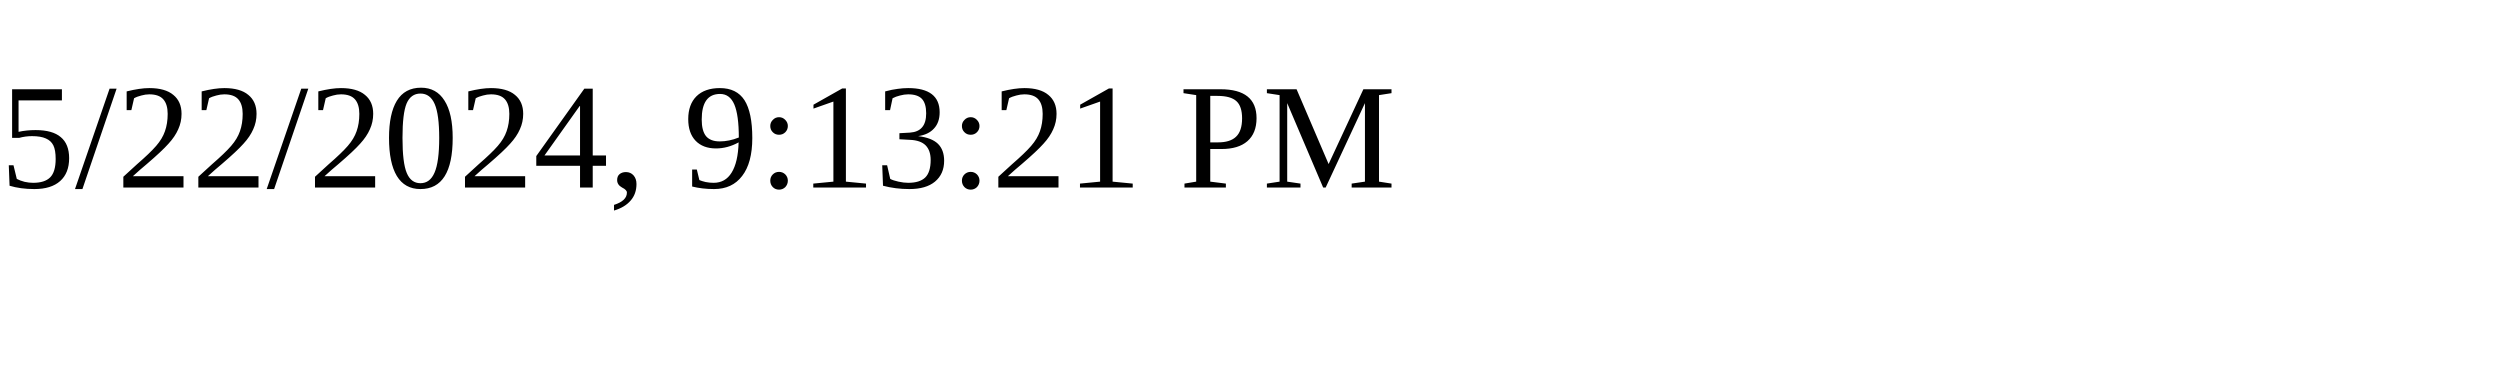
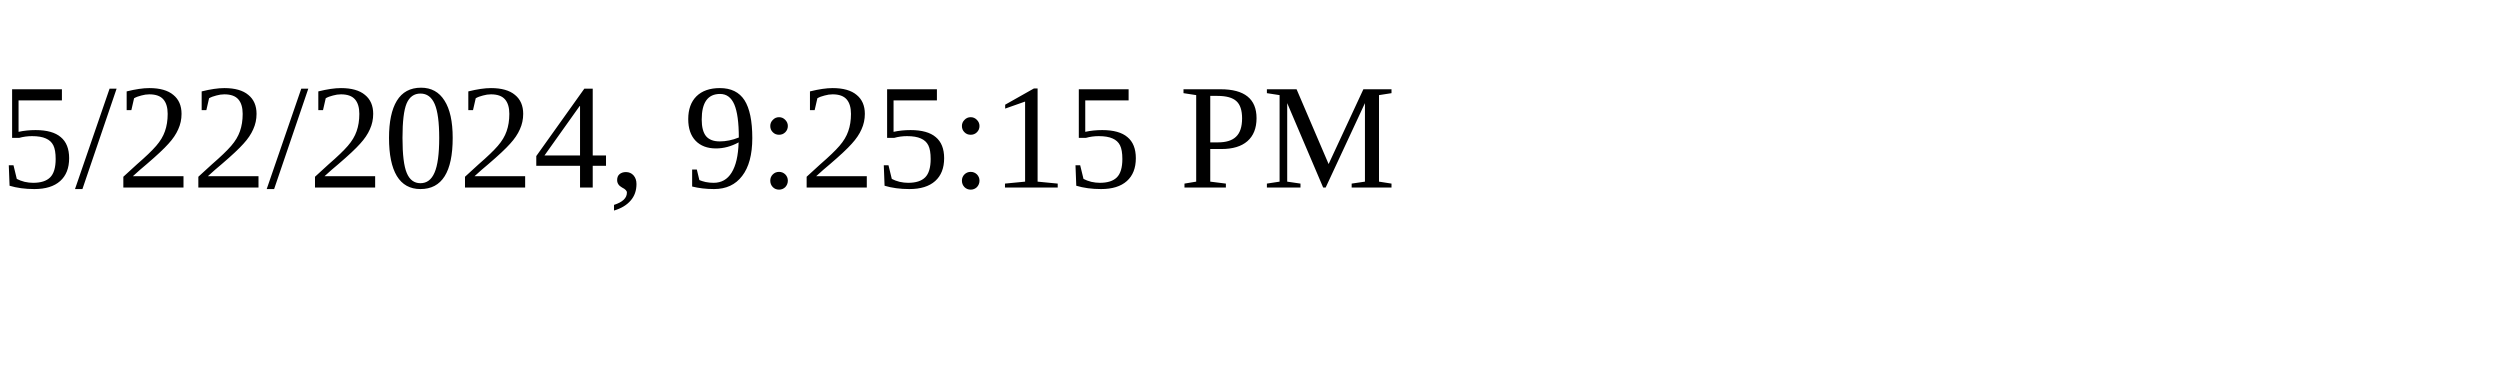
<svg xmlns="http://www.w3.org/2000/svg" height="30" width="200">
-   <text x="0" y="15">5/22/2024, 9:13:21 PM</text>
+   <text x="0" y="15">5/22/2024, 9:25:15 PM</text>
</svg>
